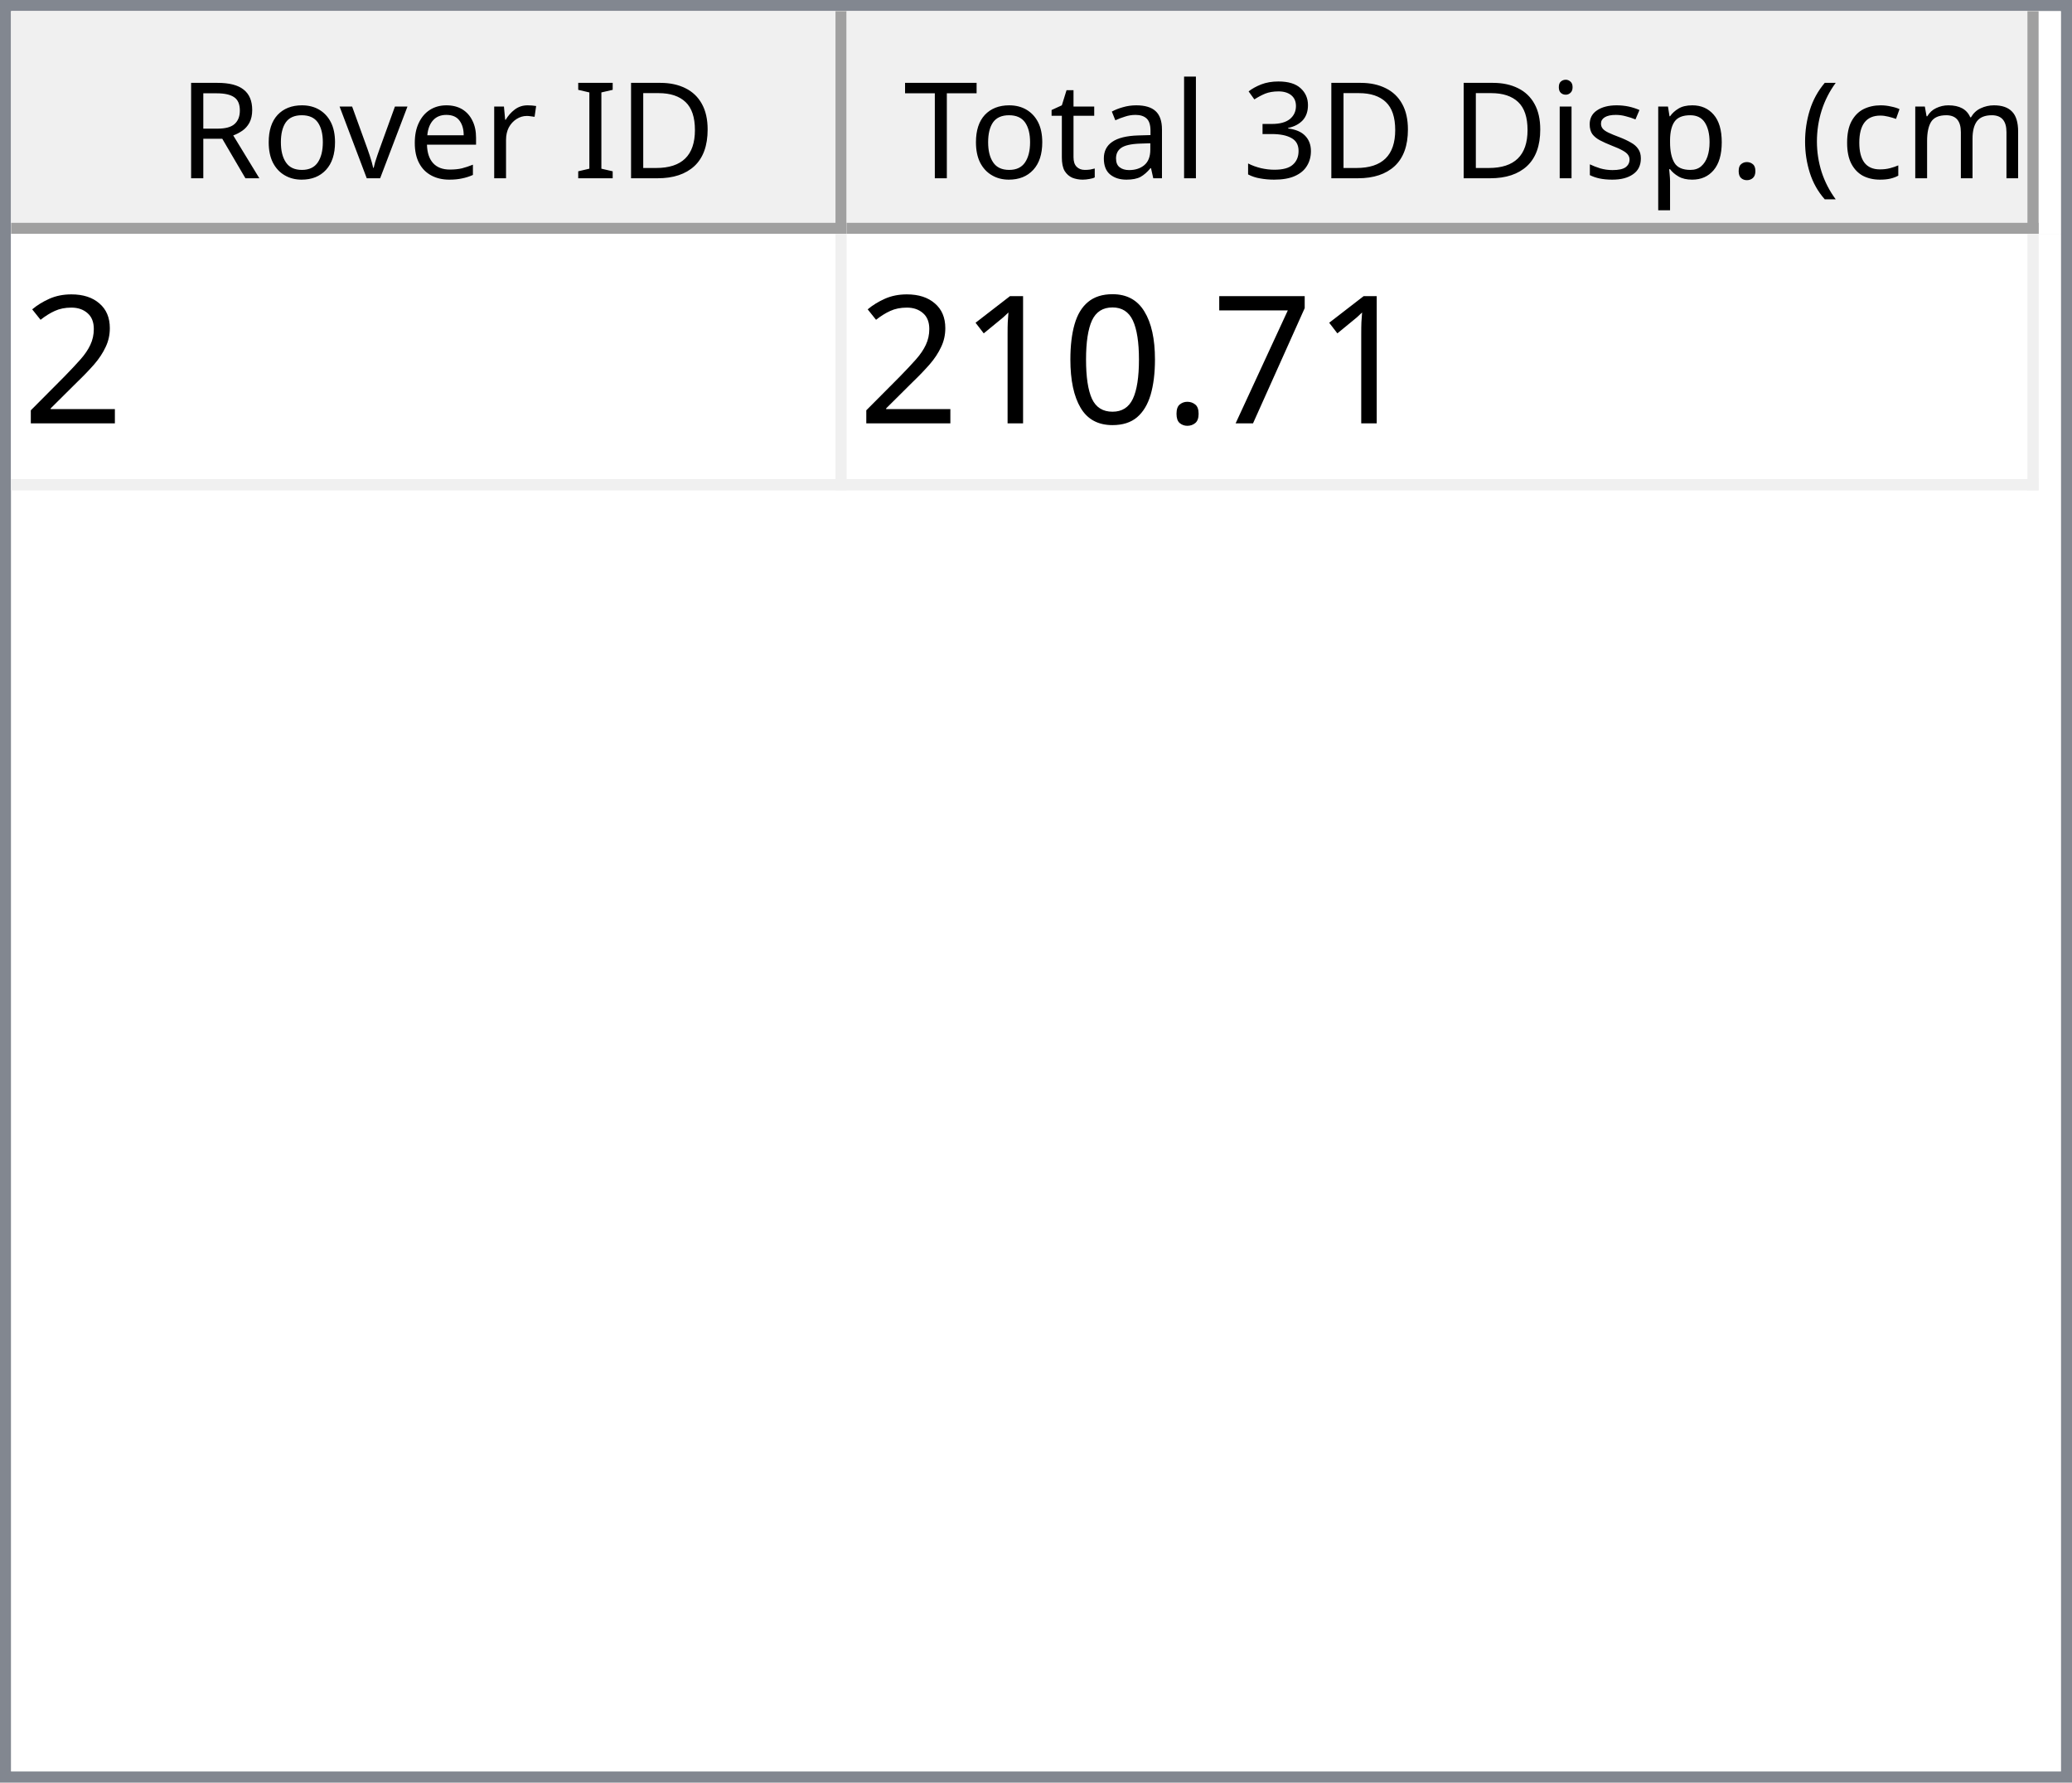
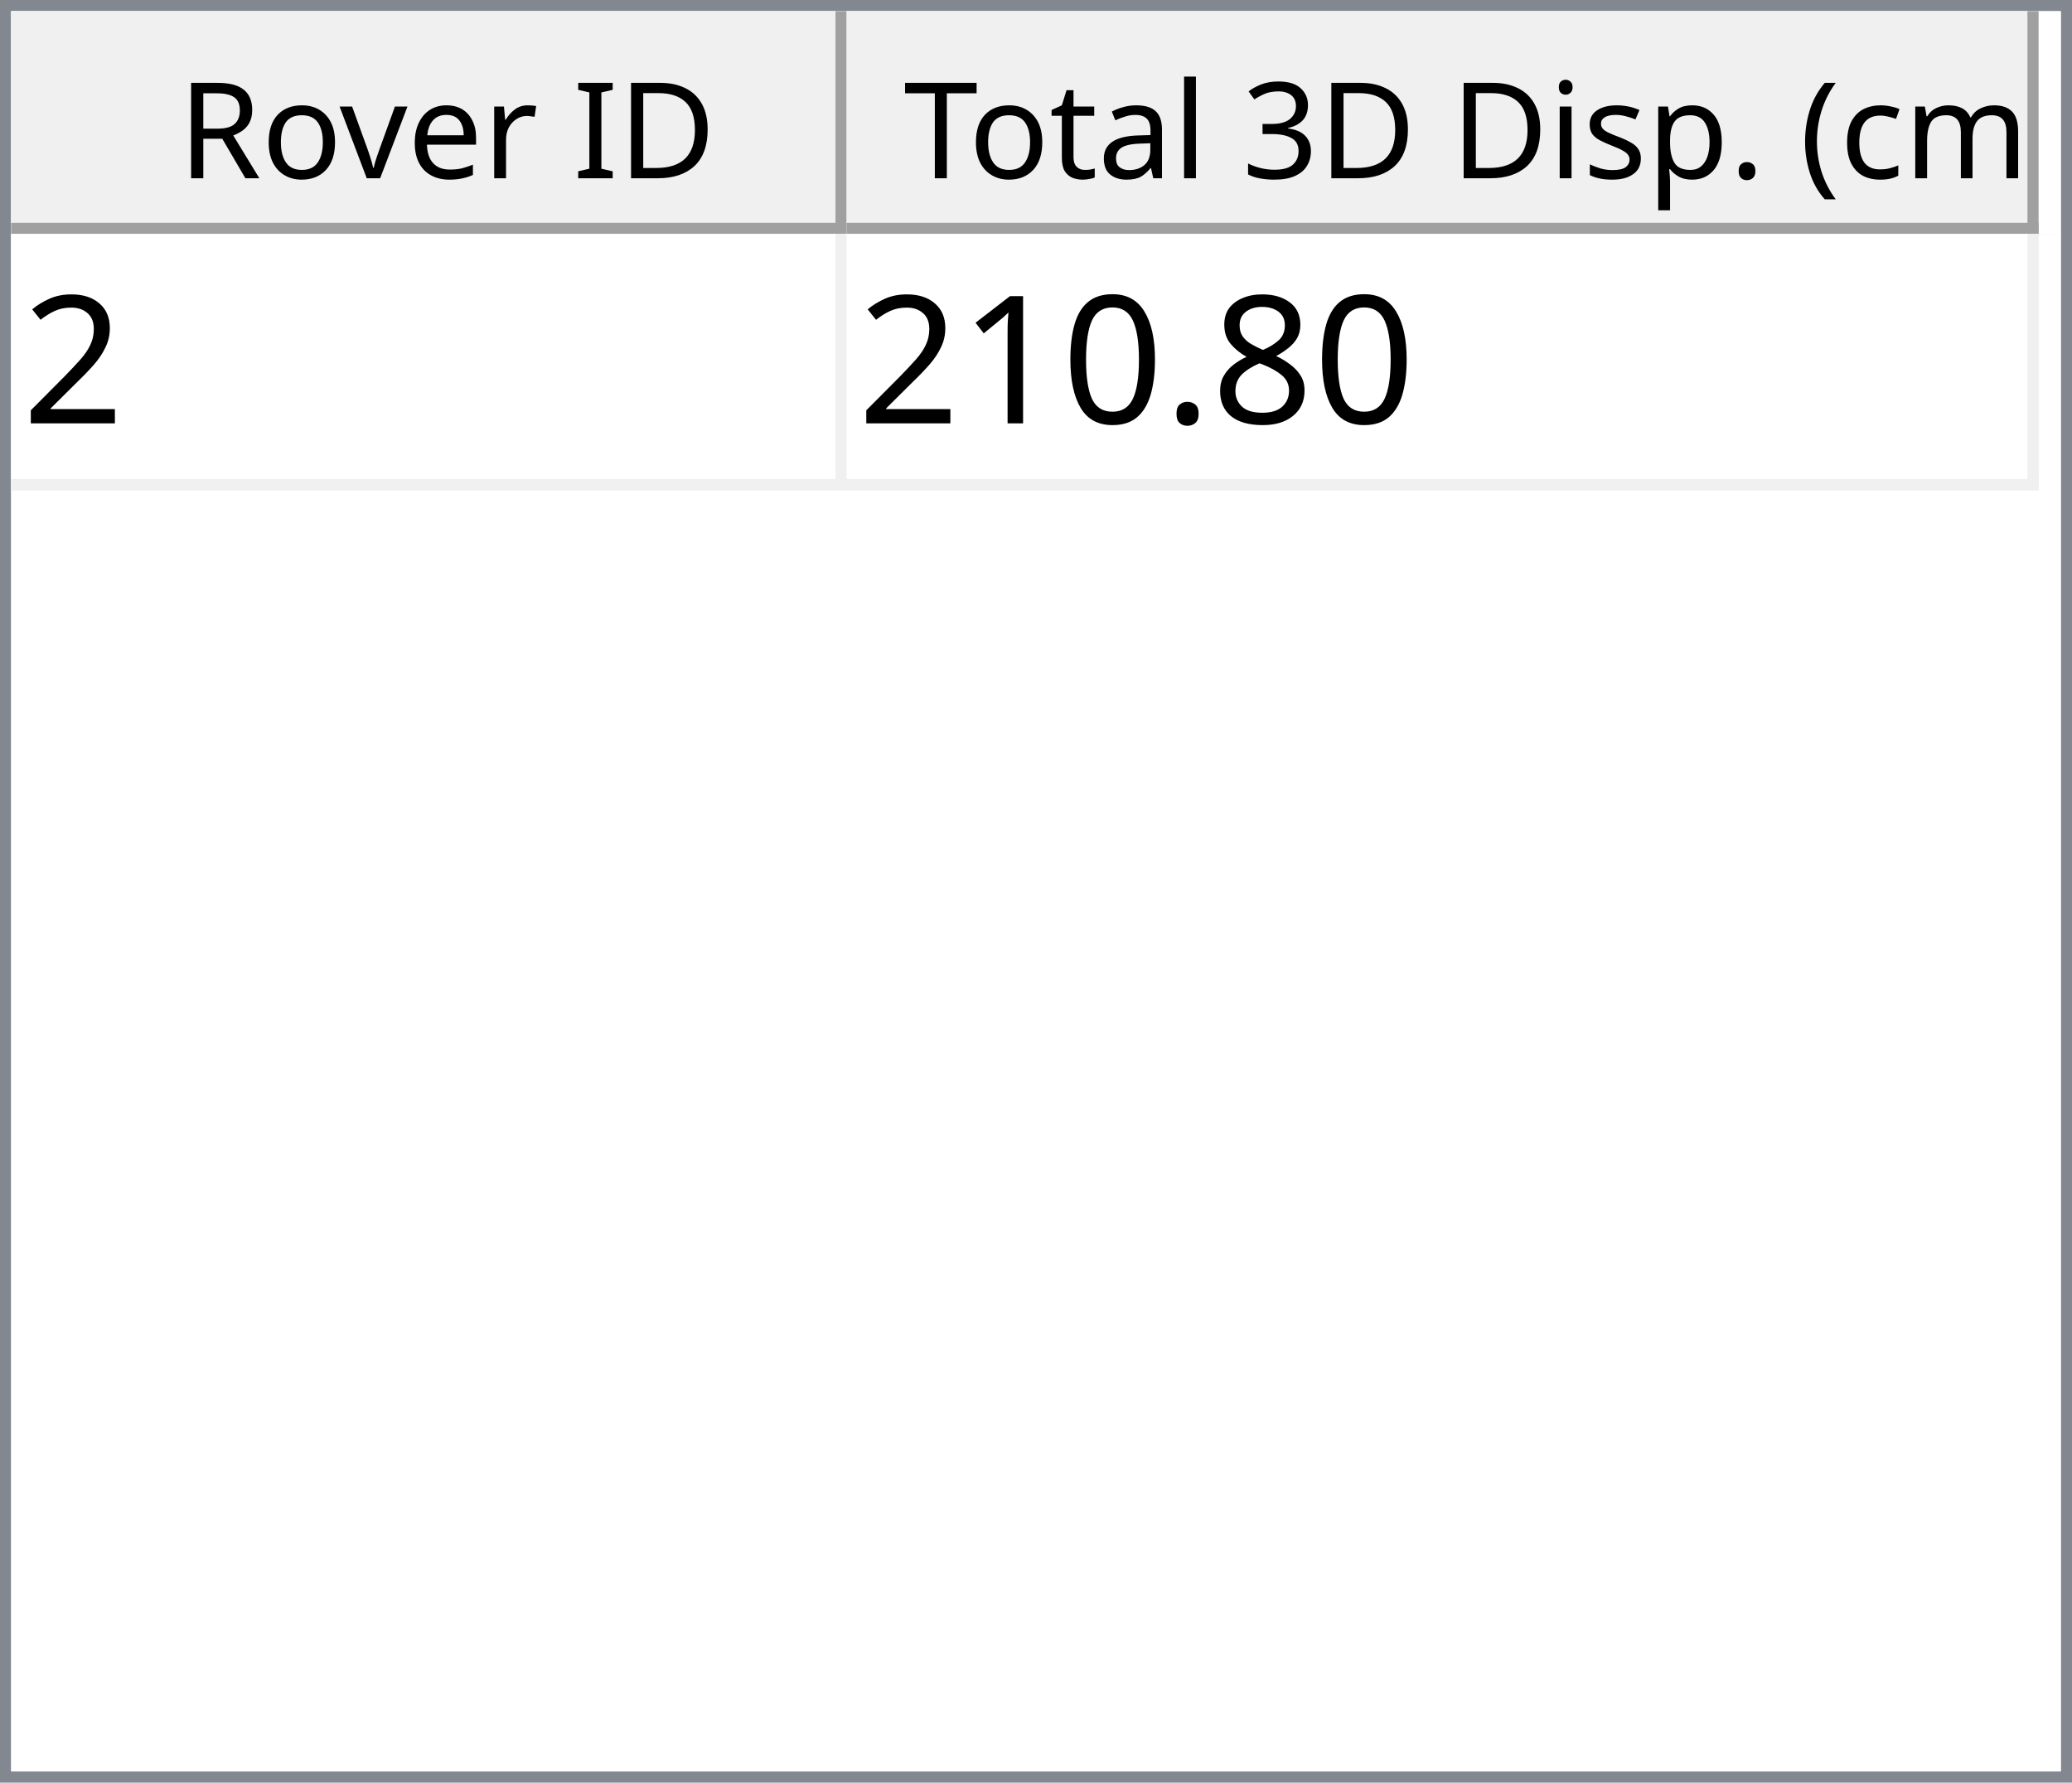
<svg xmlns="http://www.w3.org/2000/svg" style="fill-opacity:1; color-rendering:auto; color-interpolation:auto; text-rendering:auto; stroke:black; stroke-linecap:square; stroke-miterlimit:10; shape-rendering:auto; stroke-opacity:1; fill:black; stroke-dasharray:none; font-weight:normal; stroke-width:1; font-family:'Dialog'; font-style:normal; stroke-linejoin:miter; font-size:12px; stroke-dashoffset:0; image-rendering:auto;" width="186" height="160">
  <defs id="genericDefs" />
  <g>
    <defs id="defs1">
      <clipPath clipPathUnits="userSpaceOnUse" id="clipPath1">
        <path d="M0 0 L186 0 L186 160 L0 160 L0 0 Z" />
      </clipPath>
      <clipPath clipPathUnits="userSpaceOnUse" id="clipPath2">
        <path d="M0 0 L0 160 L186 160 L186 0 Z" />
      </clipPath>
      <clipPath clipPathUnits="userSpaceOnUse" id="clipPath3">
        <path d="M0 0 L0 20 L184 20 L184 0 Z" />
      </clipPath>
      <clipPath clipPathUnits="userSpaceOnUse" id="clipPath4">
        <path d="M0 0 L0 20 L75 20 L75 0 Z" />
      </clipPath>
      <clipPath clipPathUnits="userSpaceOnUse" id="clipPath5">
        <path d="M1 1 L1 19 L74 19 L74 1 Z" />
      </clipPath>
      <clipPath clipPathUnits="userSpaceOnUse" id="clipPath6">
        <path d="M0 0 L0 18 L73 18 L73 0 Z" />
      </clipPath>
      <clipPath clipPathUnits="userSpaceOnUse" id="clipPath7">
        <path d="M-0.5 -0.5 L-0.5 19.5 L74.5 19.5 L74.5 -0.5 Z" />
      </clipPath>
      <clipPath clipPathUnits="userSpaceOnUse" id="clipPath8">
        <path d="M0 0 L0 20 L107 20 L107 0 Z" />
      </clipPath>
      <clipPath clipPathUnits="userSpaceOnUse" id="clipPath9">
        <path d="M1 1 L1 19 L106 19 L106 1 Z" />
      </clipPath>
      <clipPath clipPathUnits="userSpaceOnUse" id="clipPath10">
        <path d="M0 0 L0 18 L105 18 L105 0 Z" />
      </clipPath>
      <clipPath clipPathUnits="userSpaceOnUse" id="clipPath11">
        <path d="M-0.5 -0.5 L-0.5 19.5 L106.5 19.5 L106.5 -0.5 Z" />
      </clipPath>
      <clipPath clipPathUnits="userSpaceOnUse" id="clipPath12">
        <path d="M0 0 L0 138 L184 138 L184 0 Z" />
      </clipPath>
      <clipPath clipPathUnits="userSpaceOnUse" id="clipPath13">
        <path d="M0 0 L0 23 L182 23 L182 0 Z" />
      </clipPath>
      <clipPath clipPathUnits="userSpaceOnUse" id="clipPath14">
        <path d="M-0.5 -0.5 L-0.5 22.5 L181.5 22.5 L181.5 -0.5 Z" />
      </clipPath>
      <clipPath clipPathUnits="userSpaceOnUse" id="clipPath15">
        <path d="M0 0 L0 22 L74 22 L74 0 Z" />
      </clipPath>
      <clipPath clipPathUnits="userSpaceOnUse" id="clipPath16">
        <path d="M0 0 L0 22 L106 22 L106 0 Z" />
      </clipPath>
      <font horiz-adv-x="64.551" id="font1">
        <font-face ascent="107.91" descent="25.098" units-per-em="100" style="font-style:normal; font-family:Segoe UI; font-weight:normal;" />
        <missing-glyph horiz-adv-x="64.551" d="M8.109 0 L8.109 68.266 L56.453 68.266 L56.453 0 L8.109 0 ZM15.328 7.234 L49.219 7.234 L49.219 61.031 L15.328 61.031 L15.328 7.234 Z" />
        <glyph unicode="D" horiz-adv-x="70.117" d="M9.188 0 L9.188 70.016 L28.516 70.016 Q65.531 70.016 65.531 35.891 Q65.531 19.672 55.25 9.836 Q44.969 0 27.734 0 L9.188 0 ZM17.391 62.594 L17.391 7.422 L27.828 7.422 Q41.609 7.422 49.273 14.797 Q56.938 22.172 56.938 35.688 Q56.938 62.594 28.328 62.594 L17.391 62.594 Z" />
        <glyph unicode="I" horiz-adv-x="26.611" d="M17.391 0 L9.188 0 L9.188 70.016 L17.391 70.016 L17.391 0 Z" />
        <glyph unicode=" " horiz-adv-x="27.393" d="" />
        <glyph unicode="r" horiz-adv-x="34.766" d="M34.188 41.891 Q32.078 43.5 28.125 43.5 Q23 43.5 19.555 38.672 Q16.109 33.844 16.109 25.484 L16.109 0 L8.109 0 L8.109 50 L16.109 50 L16.109 39.703 L16.312 39.703 Q18.016 44.969 21.531 47.922 Q25.047 50.875 29.391 50.875 Q32.516 50.875 34.188 50.203 L34.188 41.891 Z" />
        <glyph unicode="e" horiz-adv-x="52.295" d="M48.297 23 L12.984 23 Q13.188 14.656 17.484 10.109 Q21.781 5.562 29.297 5.562 Q37.75 5.562 44.828 11.141 L44.828 3.609 Q38.234 -1.172 27.391 -1.172 Q16.797 -1.172 10.742 5.641 Q4.688 12.453 4.688 24.812 Q4.688 36.469 11.305 43.82 Q17.922 51.172 27.734 51.172 Q37.547 51.172 42.922 44.828 Q48.297 38.484 48.297 27.203 L48.297 23 ZM40.094 29.781 Q40.047 36.719 36.75 40.578 Q33.453 44.438 27.594 44.438 Q21.922 44.438 17.969 40.383 Q14.016 36.328 13.094 29.781 L40.094 29.781 Z" />
        <glyph unicode="v" horiz-adv-x="47.9" d="M47.406 50 L27.484 0 L19.625 0 L0.688 50 L9.469 50 L22.172 13.672 Q23.578 9.672 23.922 6.688 L24.125 6.688 Q24.609 10.453 25.688 13.484 L38.969 50 L47.406 50 Z" />
        <glyph unicode="o" horiz-adv-x="58.594" d="M29 -1.172 Q17.922 -1.172 11.305 5.836 Q4.688 12.844 4.688 24.422 Q4.688 37.016 11.57 44.094 Q18.453 51.172 30.172 51.172 Q41.359 51.172 47.633 44.289 Q53.906 37.406 53.906 25.203 Q53.906 13.234 47.141 6.031 Q40.375 -1.172 29 -1.172 ZM29.594 44.438 Q21.875 44.438 17.383 39.188 Q12.891 33.938 12.891 24.703 Q12.891 15.828 17.43 10.695 Q21.969 5.562 29.594 5.562 Q37.359 5.562 41.531 10.594 Q45.703 15.625 45.703 24.906 Q45.703 34.281 41.531 39.359 Q37.359 44.438 29.594 44.438 Z" />
        <glyph unicode="R" horiz-adv-x="59.814" d="M59.375 0 L49.609 0 L37.891 19.625 Q36.281 22.359 34.766 24.289 Q33.25 26.219 31.664 27.438 Q30.078 28.656 28.25 29.219 Q26.422 29.781 24.125 29.781 L17.391 29.781 L17.391 0 L9.188 0 L9.188 70.016 L30.078 70.016 Q34.672 70.016 38.555 68.867 Q42.438 67.719 45.289 65.375 Q48.141 63.031 49.758 59.547 Q51.375 56.062 51.375 51.375 Q51.375 47.703 50.273 44.656 Q49.172 41.609 47.148 39.211 Q45.125 36.812 42.266 35.133 Q39.406 33.453 35.844 32.516 L35.844 32.328 Q37.594 31.547 38.891 30.547 Q40.188 29.547 41.359 28.18 Q42.531 26.812 43.68 25.078 Q44.828 23.344 46.234 21.047 L59.375 0 ZM17.391 62.594 L17.391 37.203 L28.516 37.203 Q31.594 37.203 34.203 38.133 Q36.812 39.062 38.719 40.797 Q40.625 42.531 41.703 45.047 Q42.781 47.562 42.781 50.688 Q42.781 56.297 39.141 59.445 Q35.5 62.594 28.609 62.594 L17.391 62.594 Z" />
        <glyph unicode=")" horiz-adv-x="30.176" d="M8.297 -15.922 L1.172 -15.922 Q16.406 2.344 16.406 26.812 Q16.406 51.469 1.078 70.016 L8.297 70.016 Q23.531 52.156 23.531 26.703 Q23.531 1.375 8.297 -15.922 Z" />
        <glyph unicode="m" horiz-adv-x="86.133" d="M79.109 0 L71.094 0 L71.094 28.719 Q71.094 37.016 68.531 40.727 Q65.969 44.438 59.906 44.438 Q54.781 44.438 51.195 39.75 Q47.609 35.062 47.609 28.516 L47.609 0 L39.594 0 L39.594 29.688 Q39.594 44.438 28.219 44.438 Q22.953 44.438 19.531 40.016 Q16.109 35.594 16.109 28.516 L16.109 0 L8.109 0 L8.109 50 L16.109 50 L16.109 42.094 L16.312 42.094 Q21.625 51.172 31.844 51.172 Q36.969 51.172 40.773 48.312 Q44.578 45.453 46 40.828 Q51.562 51.172 62.594 51.172 Q79.109 51.172 79.109 30.812 L79.109 0 Z" />
        <glyph unicode="c" horiz-adv-x="46.191" d="M42.188 2.297 Q36.422 -1.172 28.516 -1.172 Q17.828 -1.172 11.258 5.789 Q4.688 12.75 4.688 23.828 Q4.688 36.188 11.766 43.68 Q18.844 51.172 30.672 51.172 Q37.25 51.172 42.281 48.734 L42.281 40.531 Q36.719 44.438 30.375 44.438 Q22.703 44.438 17.797 38.945 Q12.891 33.453 12.891 24.516 Q12.891 15.719 17.508 10.641 Q22.125 5.562 29.891 5.562 Q36.422 5.562 42.188 9.906 L42.188 2.297 Z" />
        <glyph unicode="(" horiz-adv-x="30.176" d="M29.109 -15.922 L21.969 -15.922 Q6.844 1.375 6.844 26.703 Q6.844 52.156 21.969 70.016 L29.203 70.016 Q13.875 51.469 13.875 26.812 Q13.875 2.344 29.109 -15.922 Z" />
        <glyph unicode="." horiz-adv-x="21.68" d="M10.891 -1.078 Q8.641 -1.078 7.055 0.539 Q5.469 2.156 5.469 4.391 Q5.469 6.641 7.055 8.273 Q8.641 9.906 10.891 9.906 Q13.188 9.906 14.797 8.273 Q16.406 6.641 16.406 4.391 Q16.406 2.156 14.797 0.539 Q13.188 -1.078 10.891 -1.078 Z" />
        <glyph unicode="p" horiz-adv-x="58.789" d="M16.312 7.234 L16.109 7.234 L16.109 -23 L8.109 -23 L8.109 50 L16.109 50 L16.109 41.219 L16.312 41.219 Q22.219 51.172 33.594 51.172 Q43.266 51.172 48.688 44.461 Q54.109 37.75 54.109 26.469 Q54.109 13.922 48 6.375 Q41.891 -1.172 31.297 -1.172 Q21.578 -1.172 16.312 7.234 ZM16.109 27.391 L16.109 20.406 Q16.109 14.203 20.141 9.883 Q24.172 5.562 30.375 5.562 Q37.641 5.562 41.773 11.133 Q45.906 16.703 45.906 26.609 Q45.906 34.969 42.047 39.703 Q38.188 44.438 31.594 44.438 Q24.609 44.438 20.359 39.578 Q16.109 34.719 16.109 27.391 Z" />
        <glyph unicode="s" horiz-adv-x="42.432" d="M5.078 1.812 L5.078 10.406 Q11.625 5.562 19.484 5.562 Q30.031 5.562 30.031 12.594 Q30.031 14.594 29.125 15.992 Q28.219 17.391 26.68 18.461 Q25.141 19.531 23.07 20.383 Q21 21.234 18.609 22.172 Q15.281 23.484 12.766 24.828 Q10.25 26.172 8.57 27.859 Q6.891 29.547 6.031 31.695 Q5.172 33.844 5.172 36.719 Q5.172 40.234 6.789 42.945 Q8.406 45.656 11.086 47.484 Q13.766 49.312 17.211 50.242 Q20.656 51.172 24.312 51.172 Q30.812 51.172 35.938 48.922 L35.938 40.828 Q30.422 44.438 23.25 44.438 Q21 44.438 19.195 43.922 Q17.391 43.406 16.094 42.477 Q14.797 41.547 14.086 40.258 Q13.375 38.969 13.375 37.406 Q13.375 35.453 14.086 34.133 Q14.797 32.812 16.164 31.789 Q17.531 30.766 19.484 29.938 Q21.438 29.109 23.922 28.125 Q27.25 26.859 29.883 25.516 Q32.516 24.172 34.375 22.484 Q36.234 20.797 37.234 18.602 Q38.234 16.406 38.234 13.375 Q38.234 9.672 36.602 6.938 Q34.969 4.203 32.234 2.398 Q29.5 0.594 25.93 -0.289 Q22.359 -1.172 18.453 -1.172 Q10.75 -1.172 5.078 1.812 Z" />
        <glyph unicode="i" horiz-adv-x="24.219" d="M12.203 62.703 Q10.062 62.703 8.547 64.164 Q7.031 65.625 7.031 67.875 Q7.031 70.125 8.547 71.609 Q10.062 73.094 12.203 73.094 Q14.406 73.094 15.945 71.609 Q17.484 70.125 17.484 67.875 Q17.484 65.719 15.945 64.211 Q14.406 62.703 12.203 62.703 ZM16.109 0 L8.109 0 L8.109 50 L16.109 50 L16.109 0 Z" />
        <glyph unicode="3" horiz-adv-x="53.906" d="M46.531 19.828 Q46.531 15.094 44.75 11.211 Q42.969 7.328 39.719 4.57 Q36.469 1.812 31.93 0.297 Q27.391 -1.219 21.922 -1.219 Q11.922 -1.219 6 2.594 L6 11.188 Q13.094 5.609 22.219 5.609 Q25.875 5.609 28.828 6.539 Q31.781 7.469 33.906 9.227 Q36.031 10.984 37.18 13.477 Q38.328 15.969 38.328 19.094 Q38.328 32.812 18.797 32.812 L12.984 32.812 L12.984 39.594 L18.5 39.594 Q35.797 39.594 35.797 52.484 Q35.797 64.406 22.609 64.406 Q15.188 64.406 8.688 59.422 L8.688 67.188 Q15.375 71.188 24.609 71.188 Q29 71.188 32.57 69.969 Q36.141 68.75 38.68 66.555 Q41.219 64.359 42.609 61.281 Q44 58.203 44 54.5 Q44 40.672 30.031 36.719 L30.031 36.531 Q33.594 36.141 36.625 34.797 Q39.656 33.453 41.852 31.305 Q44.047 29.156 45.289 26.25 Q46.531 23.344 46.531 19.828 Z" />
        <glyph unicode="l" horiz-adv-x="24.219" d="M16.109 0 L8.109 0 L8.109 74.031 L16.109 74.031 L16.109 0 Z" />
        <glyph unicode="a" horiz-adv-x="50.879" d="M43.891 0 L35.891 0 L35.891 7.812 L35.688 7.812 Q30.469 -1.172 20.312 -1.172 Q12.844 -1.172 8.617 2.781 Q4.391 6.734 4.391 13.281 Q4.391 27.297 20.906 29.594 L35.891 31.688 Q35.891 44.438 25.594 44.438 Q16.547 44.438 9.281 38.281 L9.281 46.484 Q16.656 51.172 26.266 51.172 Q43.891 51.172 43.891 32.516 L43.891 0 ZM35.891 25.297 L23.828 23.641 Q18.266 22.859 15.43 20.875 Q12.594 18.891 12.594 13.875 Q12.594 10.203 15.211 7.883 Q17.828 5.562 22.172 5.562 Q28.125 5.562 32.008 9.742 Q35.891 13.922 35.891 20.312 L35.891 25.297 Z" />
        <glyph unicode="t" horiz-adv-x="33.887" d="M31.297 0.484 Q28.469 -1.078 23.828 -1.078 Q10.688 -1.078 10.688 13.578 L10.688 43.172 L2.094 43.172 L2.094 50 L10.688 50 L10.688 62.203 L18.703 64.797 L18.703 50 L31.297 50 L31.297 43.172 L18.703 43.172 L18.703 14.984 Q18.703 9.969 20.414 7.82 Q22.125 5.672 26.078 5.672 Q29.109 5.672 31.297 7.328 L31.297 0.484 Z" />
        <glyph unicode="T" horiz-adv-x="52.393" d="M50.594 62.594 L30.375 62.594 L30.375 0 L22.172 0 L22.172 62.594 L2 62.594 L2 70.016 L50.594 70.016 L50.594 62.594 Z" />
      </font>
      <font horiz-adv-x="75.0" id="font2">
        <font-face ascent="100.537" descent="21.973" units-per-em="100" style="font-style:normal; font-family:sans-serif; font-weight:normal;" />
        <missing-glyph horiz-adv-x="75.0" d="M12.5 0 L12.5 62.5 L62.5 62.5 L62.5 0 L12.5 0 ZM14.062 1.562 L60.938 1.562 L60.938 60.938 L14.062 60.938 L14.062 1.562 Z" />
        <glyph unicode="2" horiz-adv-x="55.615" d="M50.344 8.453 L50.344 0 L3.031 0 Q2.938 3.172 4.047 6.109 Q5.859 10.938 9.836 15.625 Q13.812 20.312 21.344 26.469 Q33.016 36.031 37.117 41.625 Q41.219 47.219 41.219 52.203 Q41.219 57.422 37.477 61.008 Q33.734 64.594 27.734 64.594 Q21.391 64.594 17.578 60.789 Q13.766 56.984 13.719 50.25 L4.688 51.172 Q5.609 61.281 11.664 66.578 Q17.719 71.875 27.938 71.875 Q38.234 71.875 44.242 66.164 Q50.25 60.453 50.25 52 Q50.25 47.703 48.492 43.555 Q46.734 39.406 42.656 34.812 Q38.578 30.219 29.109 22.219 Q21.188 15.578 18.945 13.211 Q16.703 10.844 15.234 8.453 L50.344 8.453 Z" />
-         <glyph unicode="7" horiz-adv-x="55.615" d="M4.734 62.203 L4.734 70.656 L51.078 70.656 L51.078 63.812 Q44.234 56.547 37.523 44.484 Q30.812 32.422 27.156 19.672 Q24.516 10.688 23.781 0 L14.75 0 Q14.891 8.453 18.062 20.414 Q21.234 32.375 27.172 43.484 Q33.109 54.594 39.797 62.203 L4.734 62.203 Z" />
+         <glyph unicode="8" horiz-adv-x="55.615" d="M17.672 38.812 Q12.203 40.828 9.57 44.539 Q6.938 48.25 6.938 53.422 Q6.938 61.234 12.555 66.555 Q18.172 71.875 27.484 71.875 Q36.859 71.875 42.578 66.43 Q48.297 60.984 48.297 53.172 Q48.297 48.188 45.68 44.508 Q43.062 40.828 37.75 38.812 Q44.344 36.672 47.781 31.883 Q51.219 27.094 51.219 20.453 Q51.219 11.281 44.727 5.031 Q38.234 -1.219 27.641 -1.219 Q17.047 -1.219 10.547 5.055 Q4.047 11.328 4.047 20.703 Q4.047 27.688 7.594 32.398 Q11.141 37.109 17.672 38.812 ZM15.922 53.719 Q15.922 48.641 19.195 45.414 Q22.469 42.188 27.688 42.188 Q32.766 42.188 36.016 45.383 Q39.266 48.578 39.266 53.219 Q39.266 58.062 35.914 61.359 Q32.562 64.656 27.594 64.656 Q22.562 64.656 19.242 61.43 Q15.922 58.203 15.922 53.719 ZM13.094 20.656 Q13.094 16.891 14.875 13.375 Q16.656 9.859 20.172 7.93 Q23.688 6 27.734 6 Q34.031 6 38.133 10.055 Q42.234 14.109 42.234 20.359 Q42.234 26.703 38.016 30.859 Q33.797 35.016 27.438 35.016 Q21.234 35.016 17.164 30.914 Q13.094 26.812 13.094 20.656 Z" />
        <glyph unicode="." horiz-adv-x="27.783" d="M9.078 0 L9.078 10.016 L19.094 10.016 L19.094 0 L9.078 0 Z" />
        <glyph unicode="0" horiz-adv-x="55.615" d="M4.156 35.297 Q4.156 48 6.766 55.742 Q9.375 63.484 14.523 67.68 Q19.672 71.875 27.484 71.875 Q33.25 71.875 37.594 69.555 Q41.938 67.234 44.773 62.867 Q47.609 58.5 49.219 52.227 Q50.828 45.953 50.828 35.297 Q50.828 22.703 48.242 14.969 Q45.656 7.234 40.508 3.008 Q35.359 -1.219 27.484 -1.219 Q17.141 -1.219 11.234 6.203 Q4.156 15.141 4.156 35.297 ZM13.188 35.297 Q13.188 17.672 17.312 11.836 Q21.438 6 27.484 6 Q33.547 6 37.672 11.859 Q41.797 17.719 41.797 35.297 Q41.797 52.984 37.672 58.789 Q33.547 64.594 27.391 64.594 Q21.344 64.594 17.719 59.469 Q13.188 52.938 13.188 35.297 Z" />
        <glyph unicode="1" horiz-adv-x="55.615" d="M37.25 0 L28.469 0 L28.469 56 Q25.297 52.984 20.141 49.953 Q14.984 46.922 10.891 45.406 L10.891 53.906 Q18.266 57.375 23.781 62.305 Q29.297 67.234 31.594 71.875 L37.25 71.875 L37.25 0 Z" />
      </font>
    </defs>
    <g style="fill:white; stroke:white;">
      <rect x="0" y="0" width="186" style="clip-path:url(#clipPath1); stroke:none;" height="160" />
    </g>
    <g style="fill:white; text-rendering:optimizeSpeed; color-rendering:optimizeSpeed; image-rendering:optimizeSpeed; shape-rendering:crispEdges; stroke:white; color-interpolation:sRGB;">
      <rect x="0" width="186" height="160" y="0" style="stroke:none;" />
      <path style="stroke:none;" d="M0 160 L186 160 L186 0 L0 0 Z" />
    </g>
    <g style="fill:rgb(240,240,240); font-family:'Segoe UI'; stroke:rgb(240,240,240);">
      <rect x="0" y="0" width="186" style="clip-path:url(#clipPath2); stroke:none;" height="160" />
    </g>
    <g style="fill:rgb(130,135,144); font-family:'Segoe UI'; stroke:rgb(130,135,144);">
      <path d="M0 0 L186 0 L186 160 L0 160 L0 0 ZM1 1 L185 1 L185 159 L1 159 L1 1 Z" style="fill-rule:evenodd; clip-path:url(#clipPath2); stroke:none;" />
    </g>
    <g style="fill:white; font-family:'Segoe UI'; stroke:white;" transform="translate(1,1)">
      <rect x="0" y="0" width="184" style="clip-path:url(#clipPath3); stroke:none;" height="20" />
    </g>
    <g style="fill:rgb(240,240,240); font-family:'Segoe UI'; stroke:rgb(240,240,240);" transform="translate(1,1)">
      <rect x="0" y="0" width="75" style="clip-path:url(#clipPath4); stroke:none;" height="20" />
    </g>
    <g style="font-family:'Segoe UI';" transform="translate(2,2)">
      <text x="14" xml:space="preserve" y="14" style="clip-path:url(#clipPath6); stroke:none;">Rover ID</text>
    </g>
    <g style="fill:rgb(160,160,160); font-family:'Segoe UI'; stroke:rgb(160,160,160); stroke-linejoin:bevel;" transform="translate(1.5,1.5)">
      <line x1="74" x2="74" y1="0" style="fill:none; clip-path:url(#clipPath7);" y2="19" />
    </g>
    <g style="fill:rgb(160,160,160); font-family:'Segoe UI'; stroke:rgb(160,160,160); stroke-linejoin:bevel;" transform="matrix(1,0,0,1,1,1) translate(0.5,0.5)">
      <line x1="0" x2="74" y1="19" style="fill:none; clip-path:url(#clipPath7);" y2="19" />
    </g>
    <g style="fill:rgb(240,240,240); font-family:'Segoe UI'; stroke:rgb(240,240,240);" transform="translate(76,1)">
      <rect x="0" y="0" width="107" style="clip-path:url(#clipPath8); stroke:none;" height="20" />
    </g>
    <g style="font-family:'Segoe UI';" transform="translate(77,2)">
      <text x="1" xml:space="preserve" y="14" style="clip-path:url(#clipPath10); stroke:none;"> Total 3D Disp. (cm)</text>
    </g>
    <g style="fill:rgb(160,160,160); font-family:'Segoe UI'; stroke:rgb(160,160,160); stroke-linejoin:bevel;" transform="translate(76.5,1.5)">
      <line x1="106" x2="106" y1="0" style="fill:none; clip-path:url(#clipPath11);" y2="19" />
    </g>
    <g style="fill:rgb(160,160,160); font-family:'Segoe UI'; stroke:rgb(160,160,160); stroke-linejoin:bevel;" transform="matrix(1,0,0,1,76,1) translate(0.5,0.5)">
      <line x1="0" x2="106" y1="19" style="fill:none; clip-path:url(#clipPath11);" y2="19" />
    </g>
    <g style="fill:white; font-family:'Segoe UI'; stroke:white;" transform="translate(1,21)">
      <rect x="0" y="0" width="184" style="clip-path:url(#clipPath12); stroke:none;" height="138" />
    </g>
    <g style="fill:rgb(240,240,240); font-size:16px; font-family:sans-serif; stroke:rgb(240,240,240);" transform="translate(1,21)">
      <rect x="0" y="0" width="182" style="clip-path:url(#clipPath13); stroke:none;" height="23" />
      <line transform="translate(0.5,0.5)" x1="0" x2="181" y1="22" style="clip-path:url(#clipPath14); fill:none; stroke-linejoin:bevel;" y2="22" />
    </g>
    <g transform="matrix(1,0,0,1,1,21) translate(0.5,0.5)" style="fill:rgb(240,240,240); font-size:16px; font-family:sans-serif; stroke:rgb(240,240,240); stroke-linejoin:bevel;">
      <line x1="74" x2="74" y1="0" style="fill:none; clip-path:url(#clipPath14);" y2="22" />
    </g>
    <g transform="matrix(1,0,0,1,1,21) translate(0.5,0.5)" style="fill:rgb(240,240,240); font-size:16px; font-family:sans-serif; stroke:rgb(240,240,240); stroke-linejoin:bevel;">
      <line x1="181" x2="181" y1="0" style="fill:none; clip-path:url(#clipPath14);" y2="22" />
    </g>
    <g style="fill:white; font-size:16px; font-family:sans-serif; stroke:white;" transform="matrix(1,0,0,1,1,21)">
      <rect x="0" y="0" width="74" style="clip-path:url(#clipPath15); stroke:none;" height="22" />
      <text x="1" y="17" style="fill:black; clip-path:url(#clipPath15); stroke:none;" xml:space="preserve">2</text>
    </g>
    <g style="fill:white; font-size:16px; font-family:sans-serif; stroke:white;" transform="matrix(1,0,0,1,1,21) translate(75,0)">
      <rect x="0" y="0" width="106" style="clip-path:url(#clipPath16); stroke:none;" height="22" />
-       <text x="1" y="17" style="fill:black; clip-path:url(#clipPath16); stroke:none;" xml:space="preserve">210.71</text>
+       <text x="1" y="17" style="fill:black; clip-path:url(#clipPath16); stroke:none;" xml:space="preserve">210.80</text>
    </g>
  </g>
</svg>
